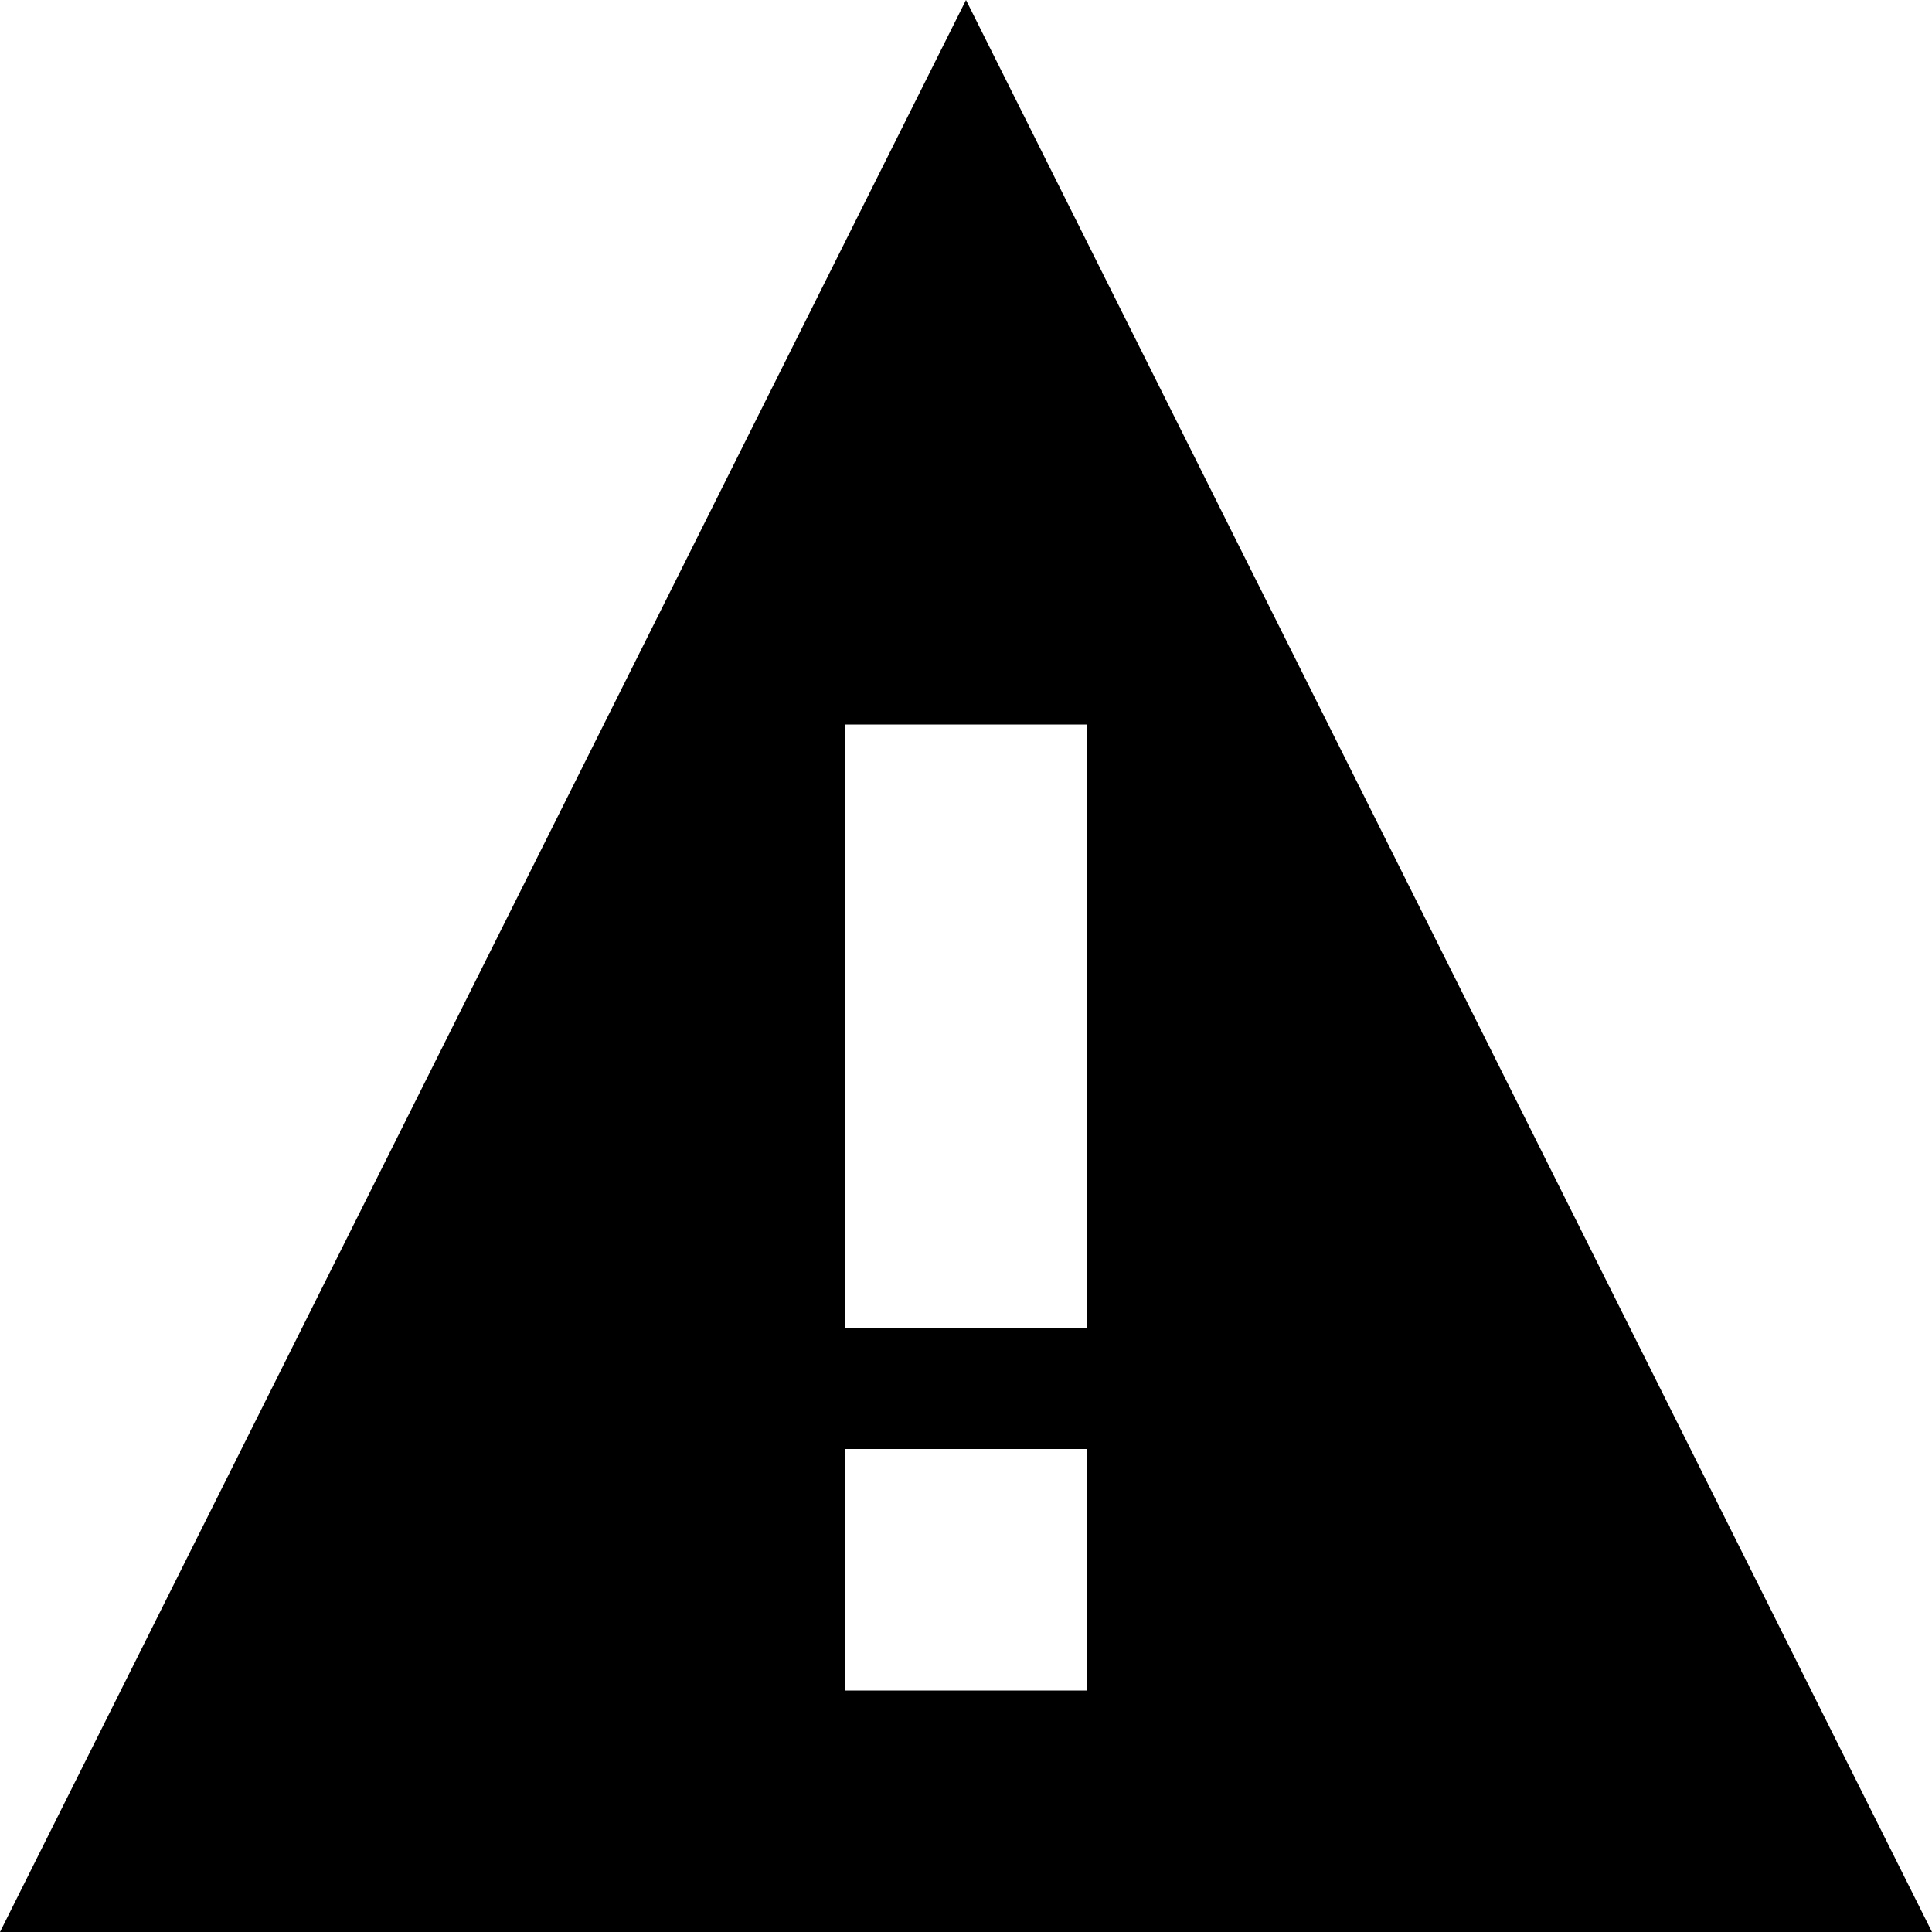
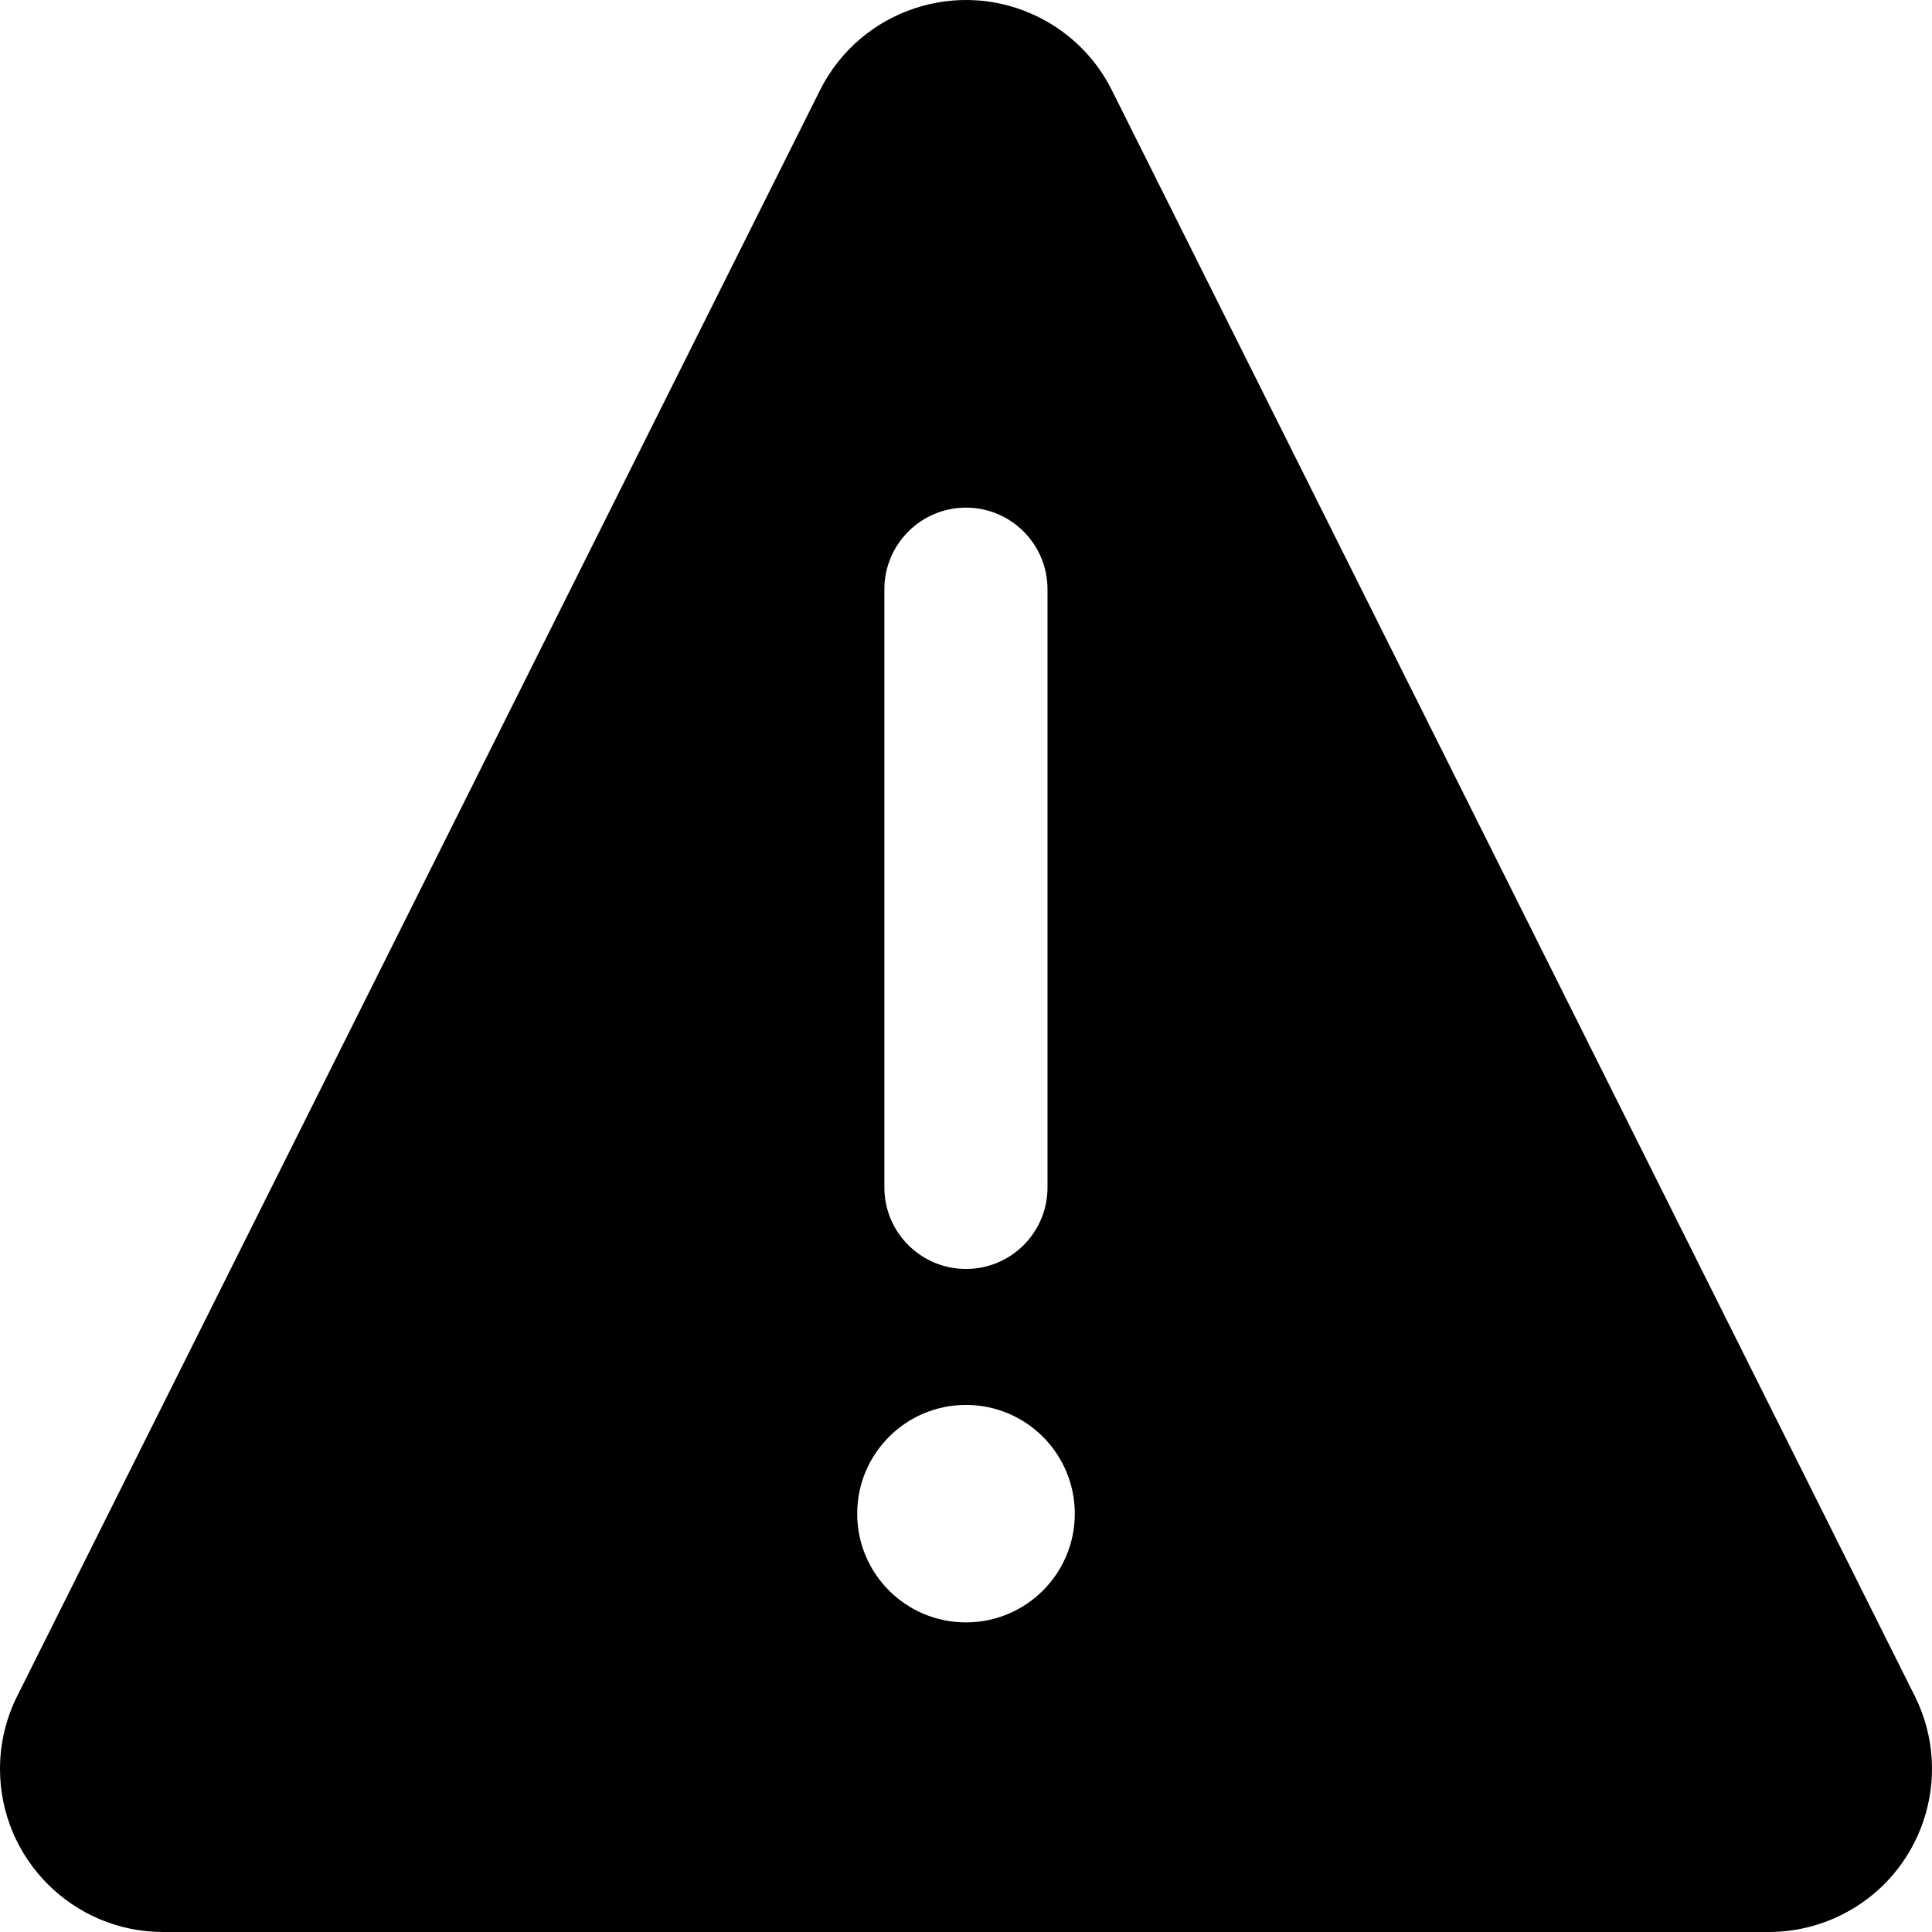
<svg xmlns="http://www.w3.org/2000/svg" viewBox="0 0 16 16">
-   <path d="M8 0L0 16h16zm1 14H7v-2h2zm-2-3V6h2v5z" />
+   <g>
+     <path class="ti-foreground" d="M8.604,0.143 C8.866,0.274 9.078,0.486 9.208,0.747 L15.857,14.045 C16.191,14.712 15.92,15.524 15.253,15.857 C15.065,15.951 14.858,16 14.649,16 L1.351,16 C0.605,16 0,15.395 0,14.649 C0,14.439 0.049,14.232 0.143,14.045 L6.791,0.747 C7.125,0.08 7.937,-0.191 8.604,0.143 Z M8,11.635 C7.502,11.635 7.099,12.038 7.099,12.536 C7.099,13.033 7.502,13.436 8,13.436 C8.497,13.436 8.901,13.033 8.901,12.536 C8.901,12.038 8.497,11.635 8,11.635 Z M8,4.204 C7.627,4.204 7.324,4.507 7.324,4.88 L7.324,4.88 L7.324,9.834 C7.324,10.207 7.627,10.509 8,10.509 C8.373,10.509 8.675,10.207 8.675,9.834 L8.675,9.834 L8.675,4.88 C8.675,4.507 8.373,4.204 8,4.204 Z" />
+   </g>
</svg>
